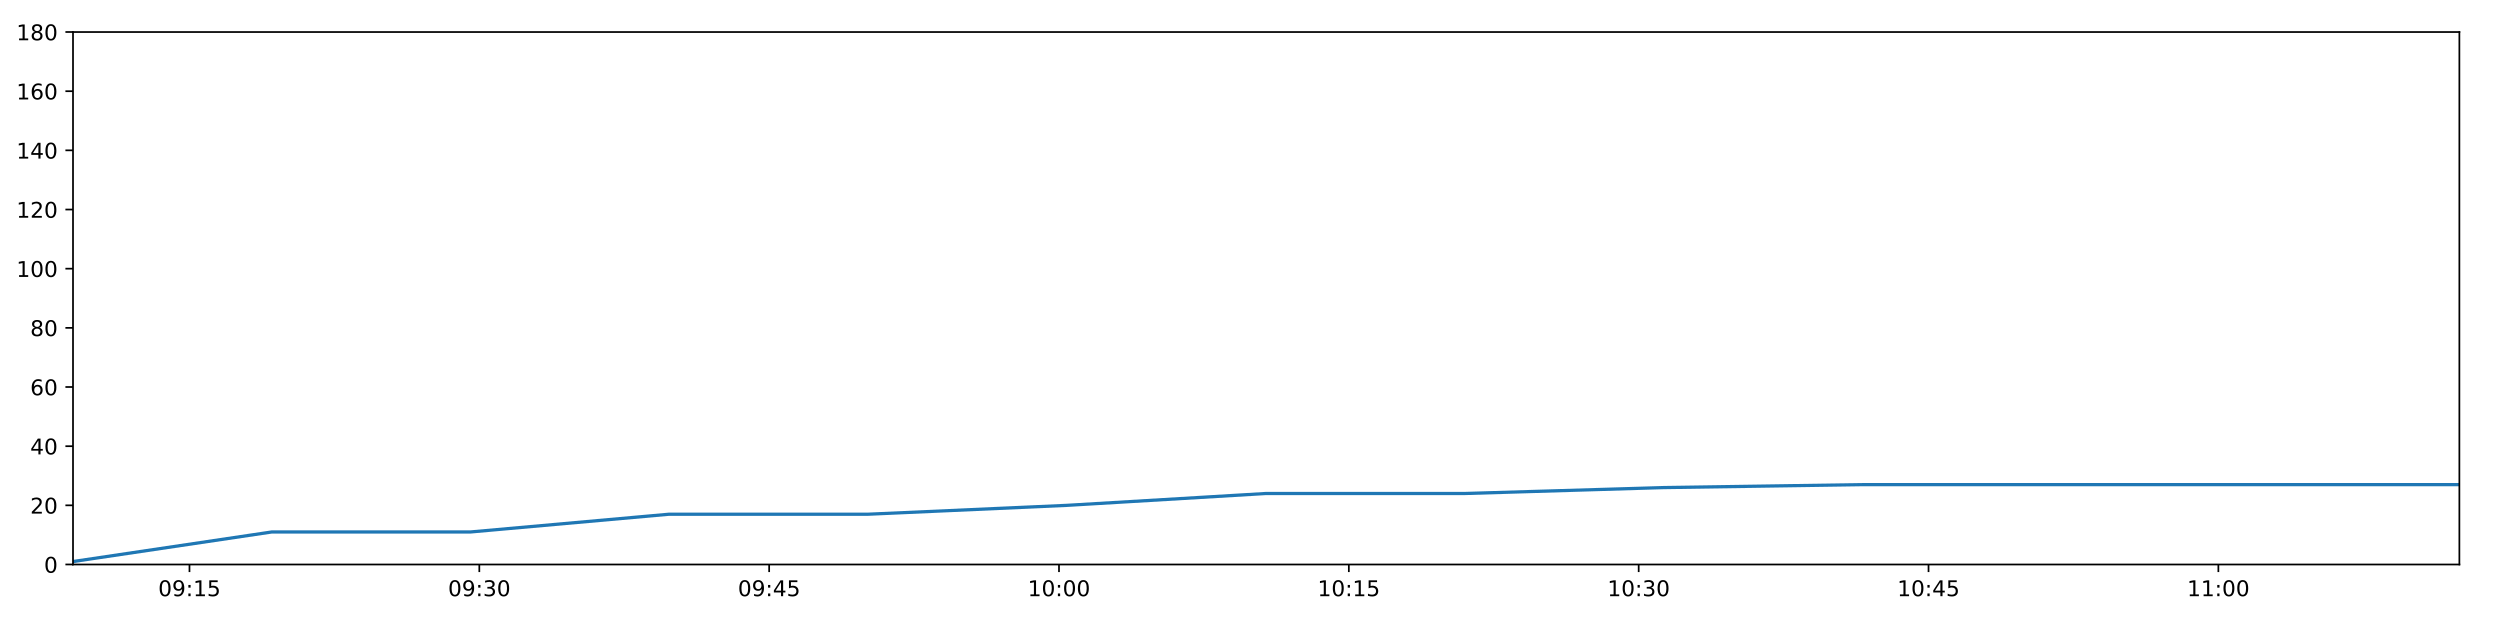
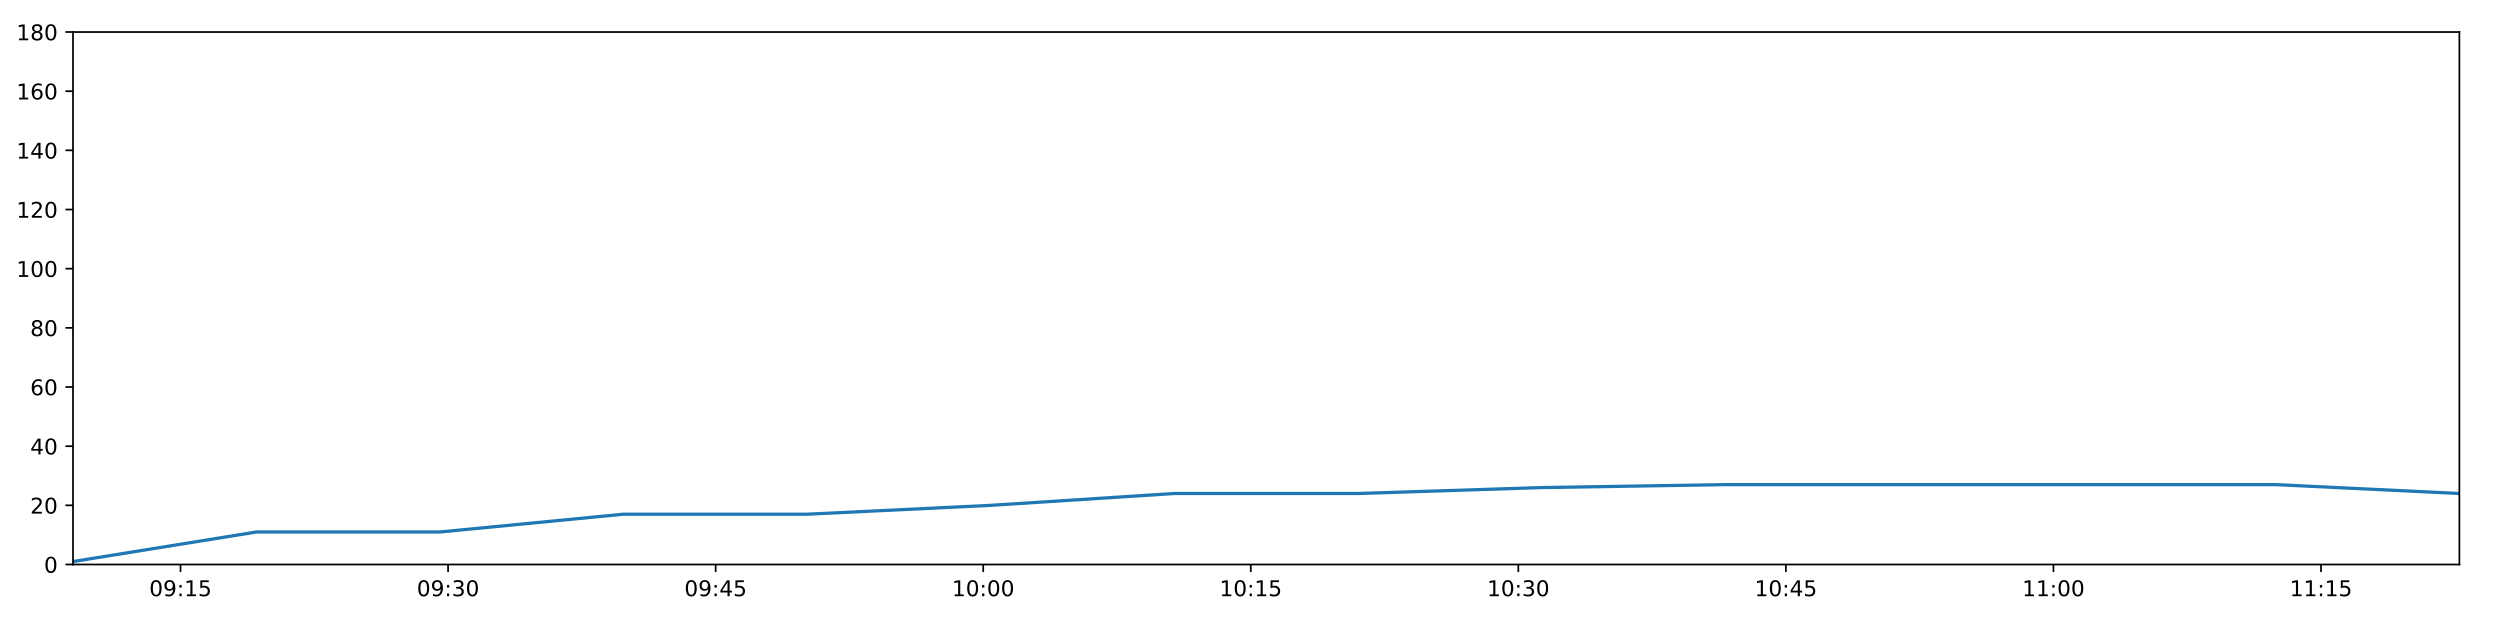
<svg xmlns="http://www.w3.org/2000/svg" xmlns:xlink="http://www.w3.org/1999/xlink" height="288pt" version="1.1" viewBox="0 0 1152 288" width="1152pt">
  <defs>
    <style type="text/css">
*{stroke-linecap:butt;stroke-linejoin:round;}
  </style>
  </defs>
  <g id="figure_1">
    <g id="patch_1">
      <path d="M 0 288  L 1152 288  L 1152 0  L 0 0  z " style="fill:#ffffff;" />
    </g>
    <g id="axes_1">
      <g id="patch_2">
        <path d="M 33.64 260.12  L 1133.28 260.12  L 1133.28 14.76  L 33.64 14.76  z " style="fill:#ffffff;" />
      </g>
      <g id="matplotlib.axis_1">
        <g id="xtick_1">
          <g id="line2d_1">
            <defs>
-               <path d="M 0 0  L 0 3.5  " id="m8946a26810" style="stroke:#000000;stroke-width:0.8;" />
-             </defs>
-             <g>
-               <use style="stroke:#000000;stroke-width:0.8;" x="87.31" xlink:href="#m8946a26810" y="260.12" />
+               <path d="M 0 0  L 0 3.5  " id="me762ee8a9b" style="stroke:#000000;stroke-width:0.8;" />
+             </defs>
+             <g>
+               <use style="stroke:#000000;stroke-width:0.8;" x="83.184" xlink:href="#me762ee8a9b" y="260.12" />
            </g>
          </g>
          <g id="text_1">
            <defs>
              <path d="M 31.781 66.406  Q 24.172 66.406 20.328 58.906  Q 16.5 51.422 16.5 36.375  Q 16.5 21.391 20.328 13.891  Q 24.172 6.391 31.781 6.391  Q 39.453 6.391 43.281 13.891  Q 47.125 21.391 47.125 36.375  Q 47.125 51.422 43.281 58.906  Q 39.453 66.406 31.781 66.406  z M 31.781 74.219  Q 44.047 74.219 50.516 64.516  Q 56.984 54.828 56.984 36.375  Q 56.984 17.969 50.516 8.266  Q 44.047 -1.422 31.781 -1.422  Q 19.531 -1.422 13.062 8.266  Q 6.594 17.969 6.594 36.375  Q 6.594 54.828 13.062 64.516  Q 19.531 74.219 31.781 74.219  z " id="DejaVuSans-48" />
              <path d="M 10.984 1.516  L 10.984 10.5  Q 14.703 8.734 18.5 7.812  Q 22.312 6.891 25.984 6.891  Q 35.75 6.891 40.891 13.453  Q 46.047 20.016 46.781 33.406  Q 43.953 29.203 39.594 26.953  Q 35.25 24.703 29.984 24.703  Q 19.047 24.703 12.672 31.312  Q 6.297 37.938 6.297 49.422  Q 6.297 60.641 12.938 67.422  Q 19.578 74.219 30.609 74.219  Q 43.266 74.219 49.922 64.516  Q 56.594 54.828 56.594 36.375  Q 56.594 19.141 48.406 8.859  Q 40.234 -1.422 26.422 -1.422  Q 22.703 -1.422 18.891 -0.688  Q 15.094 0.047 10.984 1.516  z M 30.609 32.422  Q 37.25 32.422 41.125 36.953  Q 45.016 41.5 45.016 49.422  Q 45.016 57.281 41.125 61.844  Q 37.25 66.406 30.609 66.406  Q 23.969 66.406 20.094 61.844  Q 16.219 57.281 16.219 49.422  Q 16.219 41.5 20.094 36.953  Q 23.969 32.422 30.609 32.422  z " id="DejaVuSans-57" />
              <path d="M 11.719 12.406  L 22.016 12.406  L 22.016 0  L 11.719 0  z M 11.719 51.703  L 22.016 51.703  L 22.016 39.312  L 11.719 39.312  z " id="DejaVuSans-58" />
              <path d="M 12.406 8.297  L 28.516 8.297  L 28.516 63.922  L 10.984 60.406  L 10.984 69.391  L 28.422 72.906  L 38.281 72.906  L 38.281 8.297  L 54.391 8.297  L 54.391 0  L 12.406 0  z " id="DejaVuSans-49" />
              <path d="M 10.797 72.906  L 49.516 72.906  L 49.516 64.594  L 19.828 64.594  L 19.828 46.734  Q 21.969 47.469 24.109 47.828  Q 26.266 48.188 28.422 48.188  Q 40.625 48.188 47.75 41.5  Q 54.891 34.812 54.891 23.391  Q 54.891 11.625 47.562 5.094  Q 40.234 -1.422 26.906 -1.422  Q 22.312 -1.422 17.547 -0.641  Q 12.797 0.141 7.719 1.703  L 7.719 11.625  Q 12.109 9.234 16.797 8.062  Q 21.484 6.891 26.703 6.891  Q 35.156 6.891 40.078 11.328  Q 45.016 15.766 45.016 23.391  Q 45.016 31 40.078 35.438  Q 35.156 39.891 26.703 39.891  Q 22.75 39.891 18.812 39.016  Q 14.891 38.141 10.797 36.281  z " id="DejaVuSans-53" />
            </defs>
-             <g transform="translate(72.90051 274.7184)scale(0.1 -0.1)">
+             <g transform="translate(68.77498 274.7184)scale(0.1 -0.1)">
              <use xlink:href="#DejaVuSans-48" />
              <use x="63.623" xlink:href="#DejaVuSans-57" />
              <use x="127.246" xlink:href="#DejaVuSans-58" />
              <use x="160.938" xlink:href="#DejaVuSans-49" />
              <use x="224.561" xlink:href="#DejaVuSans-53" />
            </g>
          </g>
        </g>
        <g id="xtick_2">
          <g id="line2d_2">
            <g>
-               <use style="stroke:#000000;stroke-width:0.8;" x="220.869" xlink:href="#m8946a26810" y="260.12" />
+               <use style="stroke:#000000;stroke-width:0.8;" x="206.477" xlink:href="#me762ee8a9b" y="260.12" />
            </g>
          </g>
          <g id="text_2">
            <defs>
              <path d="M 40.578 39.312  Q 47.656 37.797 51.625 33  Q 55.609 28.219 55.609 21.188  Q 55.609 10.406 48.188 4.484  Q 40.766 -1.422 27.094 -1.422  Q 22.516 -1.422 17.656 -0.516  Q 12.797 0.391 7.625 2.203  L 7.625 11.719  Q 11.719 9.328 16.594 8.109  Q 21.484 6.891 26.812 6.891  Q 36.078 6.891 40.938 10.547  Q 45.797 14.203 45.797 21.188  Q 45.797 27.641 41.281 31.266  Q 36.766 34.906 28.719 34.906  L 20.219 34.906  L 20.219 43.016  L 29.109 43.016  Q 36.375 43.016 40.234 45.922  Q 44.094 48.828 44.094 54.297  Q 44.094 59.906 40.109 62.906  Q 36.141 65.922 28.719 65.922  Q 24.656 65.922 20.016 65.031  Q 15.375 64.156 9.812 62.312  L 9.812 71.094  Q 15.438 72.656 20.344 73.438  Q 25.25 74.219 29.594 74.219  Q 40.828 74.219 47.359 69.109  Q 53.906 64.016 53.906 55.328  Q 53.906 49.266 50.438 45.094  Q 46.969 40.922 40.578 39.312  z " id="DejaVuSans-51" />
            </defs>
-             <g transform="translate(206.4594 274.7184)scale(0.1 -0.1)">
+             <g transform="translate(192.0674 274.7184)scale(0.1 -0.1)">
              <use xlink:href="#DejaVuSans-48" />
              <use x="63.623" xlink:href="#DejaVuSans-57" />
              <use x="127.246" xlink:href="#DejaVuSans-58" />
              <use x="160.938" xlink:href="#DejaVuSans-51" />
              <use x="224.561" xlink:href="#DejaVuSans-48" />
            </g>
          </g>
        </g>
        <g id="xtick_3">
          <g id="line2d_3">
            <g>
-               <use style="stroke:#000000;stroke-width:0.8;" x="354.428" xlink:href="#m8946a26810" y="260.12" />
+               <use style="stroke:#000000;stroke-width:0.8;" x="329.769" xlink:href="#me762ee8a9b" y="260.12" />
            </g>
          </g>
          <g id="text_3">
            <defs>
              <path d="M 37.797 64.312  L 12.891 25.391  L 37.797 25.391  z M 35.203 72.906  L 47.609 72.906  L 47.609 25.391  L 58.016 25.391  L 58.016 17.188  L 47.609 17.188  L 47.609 0  L 37.797 0  L 37.797 17.188  L 4.891 17.188  L 4.891 26.703  z " id="DejaVuSans-52" />
            </defs>
-             <g transform="translate(340.0183 274.7184)scale(0.1 -0.1)">
+             <g transform="translate(315.3598 274.7184)scale(0.1 -0.1)">
              <use xlink:href="#DejaVuSans-48" />
              <use x="63.623" xlink:href="#DejaVuSans-57" />
              <use x="127.246" xlink:href="#DejaVuSans-58" />
              <use x="160.938" xlink:href="#DejaVuSans-52" />
              <use x="224.561" xlink:href="#DejaVuSans-53" />
            </g>
          </g>
        </g>
        <g id="xtick_4">
          <g id="line2d_4">
            <g>
-               <use style="stroke:#000000;stroke-width:0.8;" x="487.986" xlink:href="#m8946a26810" y="260.12" />
+               <use style="stroke:#000000;stroke-width:0.8;" x="453.062" xlink:href="#me762ee8a9b" y="260.12" />
            </g>
          </g>
          <g id="text_4">
-             <g transform="translate(473.5771 274.7184)scale(0.1 -0.1)">
+             <g transform="translate(438.6522 274.7184)scale(0.1 -0.1)">
              <use xlink:href="#DejaVuSans-49" />
              <use x="63.623" xlink:href="#DejaVuSans-48" />
              <use x="127.246" xlink:href="#DejaVuSans-58" />
              <use x="160.938" xlink:href="#DejaVuSans-48" />
              <use x="224.561" xlink:href="#DejaVuSans-48" />
            </g>
          </g>
        </g>
        <g id="xtick_5">
          <g id="line2d_5">
            <g>
-               <use style="stroke:#000000;stroke-width:0.8;" x="621.545" xlink:href="#m8946a26810" y="260.12" />
+               <use style="stroke:#000000;stroke-width:0.8;" x="576.354" xlink:href="#me762ee8a9b" y="260.12" />
            </g>
          </g>
          <g id="text_5">
-             <g transform="translate(607.136 274.7184)scale(0.1 -0.1)">
+             <g transform="translate(561.9446 274.7184)scale(0.1 -0.1)">
              <use xlink:href="#DejaVuSans-49" />
              <use x="63.623" xlink:href="#DejaVuSans-48" />
              <use x="127.246" xlink:href="#DejaVuSans-58" />
              <use x="160.938" xlink:href="#DejaVuSans-49" />
              <use x="224.561" xlink:href="#DejaVuSans-53" />
            </g>
          </g>
        </g>
        <g id="xtick_6">
          <g id="line2d_6">
            <g>
-               <use style="stroke:#000000;stroke-width:0.8;" x="755.104" xlink:href="#m8946a26810" y="260.12" />
+               <use style="stroke:#000000;stroke-width:0.8;" x="699.646" xlink:href="#me762ee8a9b" y="260.12" />
            </g>
          </g>
          <g id="text_6">
-             <g transform="translate(740.6949 274.7184)scale(0.1 -0.1)">
+             <g transform="translate(685.237 274.7184)scale(0.1 -0.1)">
              <use xlink:href="#DejaVuSans-49" />
              <use x="63.623" xlink:href="#DejaVuSans-48" />
              <use x="127.246" xlink:href="#DejaVuSans-58" />
              <use x="160.938" xlink:href="#DejaVuSans-51" />
              <use x="224.561" xlink:href="#DejaVuSans-48" />
            </g>
          </g>
        </g>
        <g id="xtick_7">
          <g id="line2d_7">
            <g>
-               <use style="stroke:#000000;stroke-width:0.8;" x="888.663" xlink:href="#m8946a26810" y="260.12" />
+               <use style="stroke:#000000;stroke-width:0.8;" x="822.939" xlink:href="#me762ee8a9b" y="260.12" />
            </g>
          </g>
          <g id="text_7">
-             <g transform="translate(874.2537 274.7184)scale(0.1 -0.1)">
+             <g transform="translate(808.5294 274.7184)scale(0.1 -0.1)">
              <use xlink:href="#DejaVuSans-49" />
              <use x="63.623" xlink:href="#DejaVuSans-48" />
              <use x="127.246" xlink:href="#DejaVuSans-58" />
              <use x="160.938" xlink:href="#DejaVuSans-52" />
              <use x="224.561" xlink:href="#DejaVuSans-53" />
            </g>
          </g>
        </g>
        <g id="xtick_8">
          <g id="line2d_8">
            <g>
-               <use style="stroke:#000000;stroke-width:0.8;" x="1022.222" xlink:href="#m8946a26810" y="260.12" />
+               <use style="stroke:#000000;stroke-width:0.8;" x="946.231" xlink:href="#me762ee8a9b" y="260.12" />
            </g>
          </g>
          <g id="text_8">
-             <g transform="translate(1007.813 274.7184)scale(0.1 -0.1)">
+             <g transform="translate(931.8218 274.7184)scale(0.1 -0.1)">
              <use xlink:href="#DejaVuSans-49" />
              <use x="63.623" xlink:href="#DejaVuSans-49" />
              <use x="127.246" xlink:href="#DejaVuSans-58" />
              <use x="160.938" xlink:href="#DejaVuSans-48" />
              <use x="224.561" xlink:href="#DejaVuSans-48" />
            </g>
          </g>
        </g>
+         <g id="xtick_9">
+           <g id="line2d_9">
+             <g>
+               <use style="stroke:#000000;stroke-width:0.8;" x="1069.524" xlink:href="#me762ee8a9b" y="260.12" />
+             </g>
+           </g>
+           <g id="text_9">
+             <g transform="translate(1055.114 274.7184)scale(0.1 -0.1)">
+               <use xlink:href="#DejaVuSans-49" />
+               <use x="63.623" xlink:href="#DejaVuSans-49" />
+               <use x="127.246" xlink:href="#DejaVuSans-58" />
+               <use x="160.938" xlink:href="#DejaVuSans-49" />
+               <use x="224.561" xlink:href="#DejaVuSans-53" />
+             </g>
+           </g>
+         </g>
      </g>
      <g id="matplotlib.axis_2">
        <g id="ytick_1">
-           <g id="line2d_9">
-             <defs>
-               <path d="M 0 0  L -3.5 0  " id="m63fd364640" style="stroke:#000000;stroke-width:0.8;" />
-             </defs>
-             <g>
-               <use style="stroke:#000000;stroke-width:0.8;" x="33.64" xlink:href="#m63fd364640" y="260.12" />
-             </g>
-           </g>
-           <g id="text_9">
+           <g id="line2d_10">
+             <defs>
+               <path d="M 0 0  L -3.5 0  " id="m0518614a35" style="stroke:#000000;stroke-width:0.8;" />
+             </defs>
+             <g>
+               <use style="stroke:#000000;stroke-width:0.8;" x="33.64" xlink:href="#m0518614a35" y="260.12" />
+             </g>
+           </g>
+           <g id="text_10">
            <g transform="translate(20.2775 263.9192)scale(0.1 -0.1)">
              <use xlink:href="#DejaVuSans-48" />
            </g>
          </g>
        </g>
        <g id="ytick_2">
-           <g id="line2d_10">
-             <g>
-               <use style="stroke:#000000;stroke-width:0.8;" x="33.64" xlink:href="#m63fd364640" y="232.858" />
-             </g>
-           </g>
-           <g id="text_10">
+           <g id="line2d_11">
+             <g>
+               <use style="stroke:#000000;stroke-width:0.8;" x="33.64" xlink:href="#m0518614a35" y="232.858" />
+             </g>
+           </g>
+           <g id="text_11">
            <defs>
              <path d="M 19.188 8.297  L 53.609 8.297  L 53.609 0  L 7.328 0  L 7.328 8.297  Q 12.938 14.109 22.625 23.891  Q 32.328 33.688 34.812 36.531  Q 39.547 41.844 41.422 45.531  Q 43.312 49.219 43.312 52.781  Q 43.312 58.594 39.234 62.25  Q 35.156 65.922 28.609 65.922  Q 23.969 65.922 18.812 64.312  Q 13.672 62.703 7.812 59.422  L 7.812 69.391  Q 13.766 71.781 18.938 73  Q 24.125 74.219 28.422 74.219  Q 39.75 74.219 46.484 68.547  Q 53.219 62.891 53.219 53.422  Q 53.219 48.922 51.531 44.891  Q 49.859 40.875 45.406 35.406  Q 44.188 33.984 37.641 27.219  Q 31.109 20.453 19.188 8.297  z " id="DejaVuSans-50" />
            </defs>
            <g transform="translate(13.915 236.657)scale(0.1 -0.1)">
              <use xlink:href="#DejaVuSans-50" />
              <use x="63.623" xlink:href="#DejaVuSans-48" />
            </g>
          </g>
        </g>
        <g id="ytick_3">
-           <g id="line2d_11">
-             <g>
-               <use style="stroke:#000000;stroke-width:0.8;" x="33.64" xlink:href="#m63fd364640" y="205.596" />
-             </g>
-           </g>
-           <g id="text_11">
+           <g id="line2d_12">
+             <g>
+               <use style="stroke:#000000;stroke-width:0.8;" x="33.64" xlink:href="#m0518614a35" y="205.596" />
+             </g>
+           </g>
+           <g id="text_12">
            <g transform="translate(13.915 209.3948)scale(0.1 -0.1)">
              <use xlink:href="#DejaVuSans-52" />
              <use x="63.623" xlink:href="#DejaVuSans-48" />
            </g>
          </g>
        </g>
        <g id="ytick_4">
-           <g id="line2d_12">
-             <g>
-               <use style="stroke:#000000;stroke-width:0.8;" x="33.64" xlink:href="#m63fd364640" y="178.333" />
-             </g>
-           </g>
-           <g id="text_12">
+           <g id="line2d_13">
+             <g>
+               <use style="stroke:#000000;stroke-width:0.8;" x="33.64" xlink:href="#m0518614a35" y="178.333" />
+             </g>
+           </g>
+           <g id="text_13">
            <defs>
              <path d="M 33.016 40.375  Q 26.375 40.375 22.484 35.828  Q 18.609 31.297 18.609 23.391  Q 18.609 15.531 22.484 10.953  Q 26.375 6.391 33.016 6.391  Q 39.656 6.391 43.531 10.953  Q 47.406 15.531 47.406 23.391  Q 47.406 31.297 43.531 35.828  Q 39.656 40.375 33.016 40.375  z M 52.594 71.297  L 52.594 62.312  Q 48.875 64.062 45.094 64.984  Q 41.312 65.922 37.594 65.922  Q 27.828 65.922 22.672 59.328  Q 17.531 52.734 16.797 39.406  Q 19.672 43.656 24.016 45.922  Q 28.375 48.188 33.594 48.188  Q 44.578 48.188 50.953 41.516  Q 57.328 34.859 57.328 23.391  Q 57.328 12.156 50.688 5.359  Q 44.047 -1.422 33.016 -1.422  Q 20.359 -1.422 13.672 8.266  Q 6.984 17.969 6.984 36.375  Q 6.984 53.656 15.188 63.938  Q 23.391 74.219 37.203 74.219  Q 40.922 74.219 44.703 73.484  Q 48.484 72.75 52.594 71.297  z " id="DejaVuSans-54" />
            </defs>
            <g transform="translate(13.915 182.1326)scale(0.1 -0.1)">
              <use xlink:href="#DejaVuSans-54" />
              <use x="63.623" xlink:href="#DejaVuSans-48" />
            </g>
          </g>
        </g>
        <g id="ytick_5">
-           <g id="line2d_13">
-             <g>
-               <use style="stroke:#000000;stroke-width:0.8;" x="33.64" xlink:href="#m63fd364640" y="151.071" />
-             </g>
-           </g>
-           <g id="text_13">
+           <g id="line2d_14">
+             <g>
+               <use style="stroke:#000000;stroke-width:0.8;" x="33.64" xlink:href="#m0518614a35" y="151.071" />
+             </g>
+           </g>
+           <g id="text_14">
            <defs>
              <path d="M 31.781 34.625  Q 24.75 34.625 20.719 30.859  Q 16.703 27.094 16.703 20.516  Q 16.703 13.922 20.719 10.156  Q 24.75 6.391 31.781 6.391  Q 38.812 6.391 42.859 10.172  Q 46.922 13.969 46.922 20.516  Q 46.922 27.094 42.891 30.859  Q 38.875 34.625 31.781 34.625  z M 21.922 38.812  Q 15.578 40.375 12.031 44.719  Q 8.5 49.078 8.5 55.328  Q 8.5 64.062 14.719 69.141  Q 20.953 74.219 31.781 74.219  Q 42.672 74.219 48.875 69.141  Q 55.078 64.062 55.078 55.328  Q 55.078 49.078 51.531 44.719  Q 48 40.375 41.703 38.812  Q 48.828 37.156 52.797 32.312  Q 56.781 27.484 56.781 20.516  Q 56.781 9.906 50.312 4.234  Q 43.844 -1.422 31.781 -1.422  Q 19.734 -1.422 13.25 4.234  Q 6.781 9.906 6.781 20.516  Q 6.781 27.484 10.781 32.312  Q 14.797 37.156 21.922 38.812  z M 18.312 54.391  Q 18.312 48.734 21.844 45.562  Q 25.391 42.391 31.781 42.391  Q 38.141 42.391 41.719 45.562  Q 45.312 48.734 45.312 54.391  Q 45.312 60.062 41.719 63.234  Q 38.141 66.406 31.781 66.406  Q 25.391 66.406 21.844 63.234  Q 18.312 60.062 18.312 54.391  z " id="DejaVuSans-56" />
            </defs>
            <g transform="translate(13.915 154.8703)scale(0.1 -0.1)">
              <use xlink:href="#DejaVuSans-56" />
              <use x="63.623" xlink:href="#DejaVuSans-48" />
            </g>
          </g>
        </g>
        <g id="ytick_6">
-           <g id="line2d_14">
-             <g>
-               <use style="stroke:#000000;stroke-width:0.8;" x="33.64" xlink:href="#m63fd364640" y="123.809" />
-             </g>
-           </g>
-           <g id="text_14">
+           <g id="line2d_15">
+             <g>
+               <use style="stroke:#000000;stroke-width:0.8;" x="33.64" xlink:href="#m0518614a35" y="123.809" />
+             </g>
+           </g>
+           <g id="text_15">
            <g transform="translate(7.5525 127.6081)scale(0.1 -0.1)">
              <use xlink:href="#DejaVuSans-49" />
              <use x="63.623" xlink:href="#DejaVuSans-48" />
              <use x="127.246" xlink:href="#DejaVuSans-48" />
            </g>
          </g>
        </g>
        <g id="ytick_7">
-           <g id="line2d_15">
-             <g>
-               <use style="stroke:#000000;stroke-width:0.8;" x="33.64" xlink:href="#m63fd364640" y="96.547" />
-             </g>
-           </g>
-           <g id="text_15">
+           <g id="line2d_16">
+             <g>
+               <use style="stroke:#000000;stroke-width:0.8;" x="33.64" xlink:href="#m0518614a35" y="96.547" />
+             </g>
+           </g>
+           <g id="text_16">
            <g transform="translate(7.5525 100.3459)scale(0.1 -0.1)">
              <use xlink:href="#DejaVuSans-49" />
              <use x="63.623" xlink:href="#DejaVuSans-50" />
              <use x="127.246" xlink:href="#DejaVuSans-48" />
            </g>
          </g>
        </g>
        <g id="ytick_8">
-           <g id="line2d_16">
-             <g>
-               <use style="stroke:#000000;stroke-width:0.8;" x="33.64" xlink:href="#m63fd364640" y="69.284" />
-             </g>
-           </g>
-           <g id="text_16">
+           <g id="line2d_17">
+             <g>
+               <use style="stroke:#000000;stroke-width:0.8;" x="33.64" xlink:href="#m0518614a35" y="69.284" />
+             </g>
+           </g>
+           <g id="text_17">
            <g transform="translate(7.5525 73.08366)scale(0.1 -0.1)">
              <use xlink:href="#DejaVuSans-49" />
              <use x="63.623" xlink:href="#DejaVuSans-52" />
              <use x="127.246" xlink:href="#DejaVuSans-48" />
            </g>
          </g>
        </g>
        <g id="ytick_9">
-           <g id="line2d_17">
-             <g>
-               <use style="stroke:#000000;stroke-width:0.8;" x="33.64" xlink:href="#m63fd364640" y="42.022" />
-             </g>
-           </g>
-           <g id="text_17">
+           <g id="line2d_18">
+             <g>
+               <use style="stroke:#000000;stroke-width:0.8;" x="33.64" xlink:href="#m0518614a35" y="42.022" />
+             </g>
+           </g>
+           <g id="text_18">
            <g transform="translate(7.5525 45.82144)scale(0.1 -0.1)">
              <use xlink:href="#DejaVuSans-49" />
              <use x="63.623" xlink:href="#DejaVuSans-54" />
              <use x="127.246" xlink:href="#DejaVuSans-48" />
            </g>
          </g>
        </g>
        <g id="ytick_10">
-           <g id="line2d_18">
-             <g>
-               <use style="stroke:#000000;stroke-width:0.8;" x="33.64" xlink:href="#m63fd364640" y="14.76" />
-             </g>
-           </g>
-           <g id="text_18">
+           <g id="line2d_19">
+             <g>
+               <use style="stroke:#000000;stroke-width:0.8;" x="33.64" xlink:href="#m0518614a35" y="14.76" />
+             </g>
+           </g>
+           <g id="text_19">
            <g transform="translate(7.5525 18.55922)scale(0.1 -0.1)">
              <use xlink:href="#DejaVuSans-49" />
              <use x="63.623" xlink:href="#DejaVuSans-56" />
              <use x="127.246" xlink:href="#DejaVuSans-48" />
            </g>
          </g>
        </g>
      </g>
-       <g id="line2d_19">
-         <path clip-path="url(#p86481087d9)" d="M 33.64 258.757  L 125.264 245.126  L 216.834 245.126  L 308.35 236.947  L 400.139 236.947  L 491.724 232.858  L 583.294 227.405  L 674.862 227.405  L 766.522 224.679  L 858.22 223.316  L 949.785 223.316  L 1041.343 223.316  L 1133.28 223.316  " style="fill:none;stroke:#1f77b4;stroke-linecap:square;stroke-width:1.5;" />
+       <g id="line2d_20">
+         <path clip-path="url(#p127e0bbc42)" d="M 33.64 258.757  L 118.221 245.126  L 202.752 245.126  L 287.233 236.947  L 371.966 236.947  L 456.512 232.858  L 541.043 227.405  L 625.572 227.405  L 710.187 224.679  L 794.835 223.316  L 879.362 223.316  L 963.883 223.316  L 1048.752 223.316  L 1133.28 227.405  " style="fill:none;stroke:#1f77b4;stroke-linecap:square;stroke-width:1.5;" />
      </g>
      <g id="patch_3">
        <path d="M 33.64 260.12  L 33.64 14.76  " style="fill:none;stroke:#000000;stroke-linecap:square;stroke-linejoin:miter;stroke-width:0.8;" />
      </g>
      <g id="patch_4">
        <path d="M 1133.28 260.12  L 1133.28 14.76  " style="fill:none;stroke:#000000;stroke-linecap:square;stroke-linejoin:miter;stroke-width:0.8;" />
      </g>
      <g id="patch_5">
        <path d="M 33.64 260.12  L 1133.28 260.12  " style="fill:none;stroke:#000000;stroke-linecap:square;stroke-linejoin:miter;stroke-width:0.8;" />
      </g>
      <g id="patch_6">
        <path d="M 33.64 14.76  L 1133.28 14.76  " style="fill:none;stroke:#000000;stroke-linecap:square;stroke-linejoin:miter;stroke-width:0.8;" />
      </g>
    </g>
  </g>
  <defs>
-     <clipPath id="p86481087d9">
+     <clipPath id="p127e0bbc42">
      <rect height="245.36" width="1099.64" x="33.64" y="14.76" />
    </clipPath>
  </defs>
</svg>
